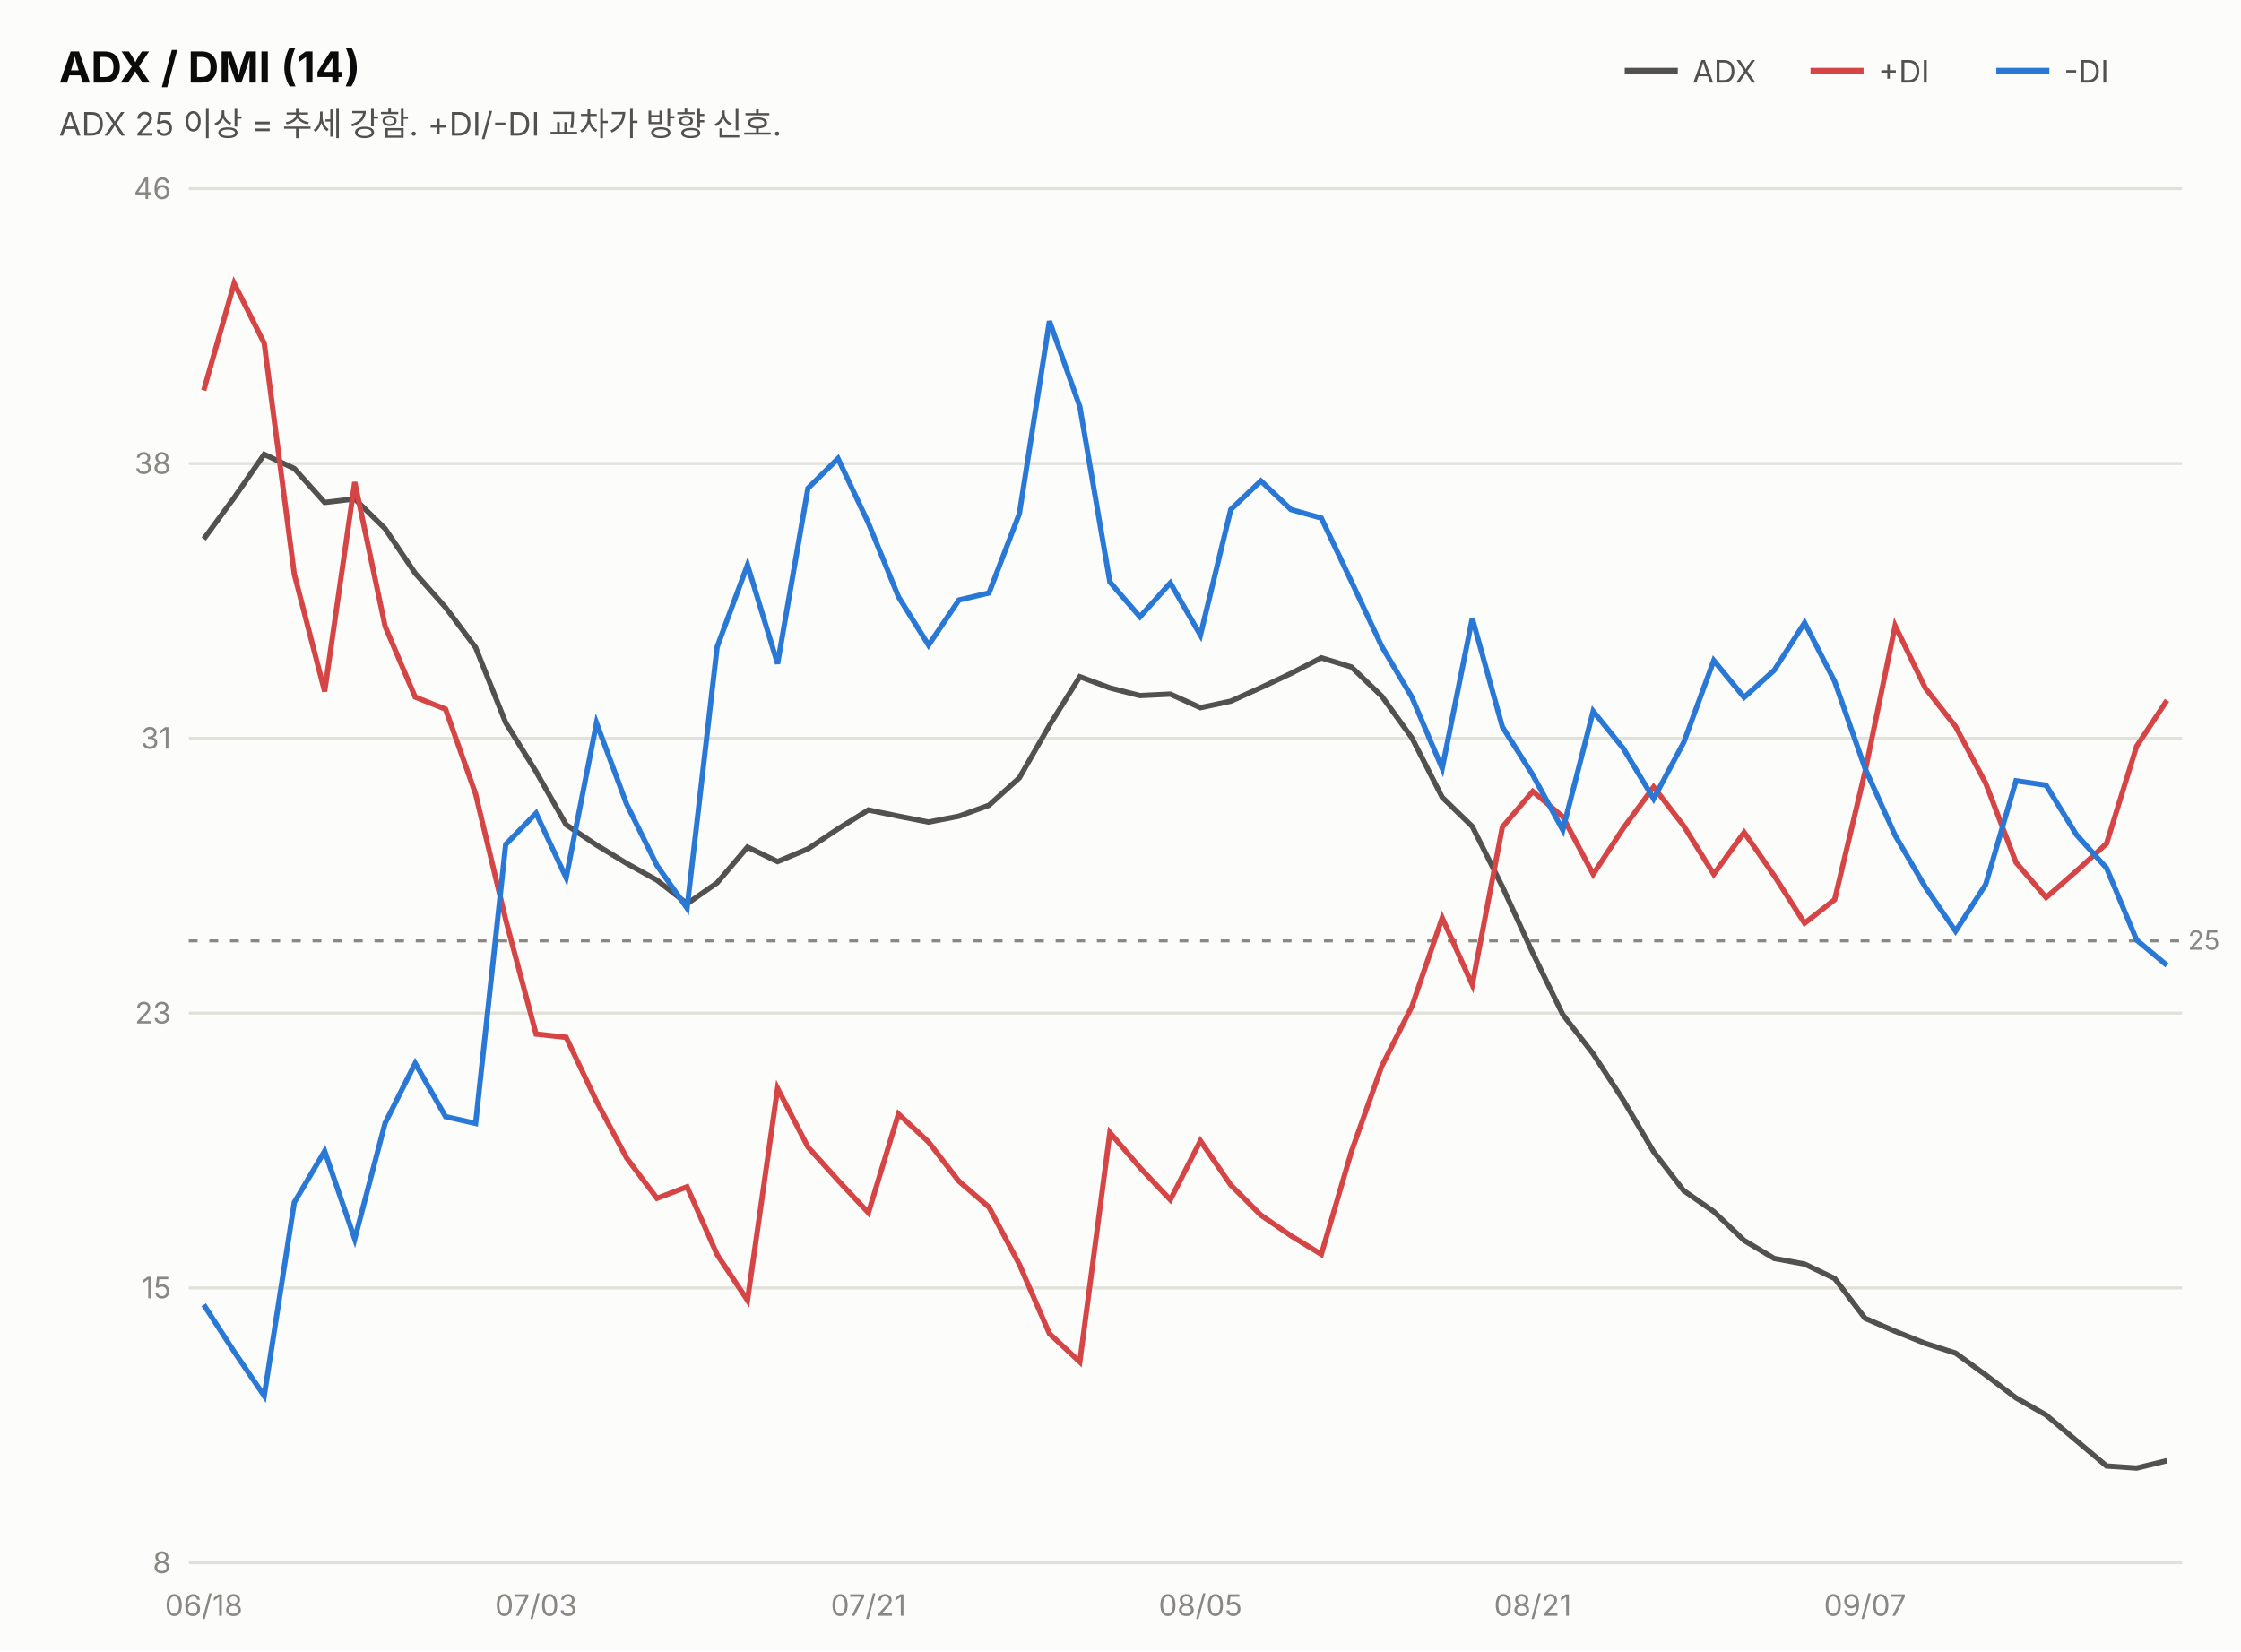
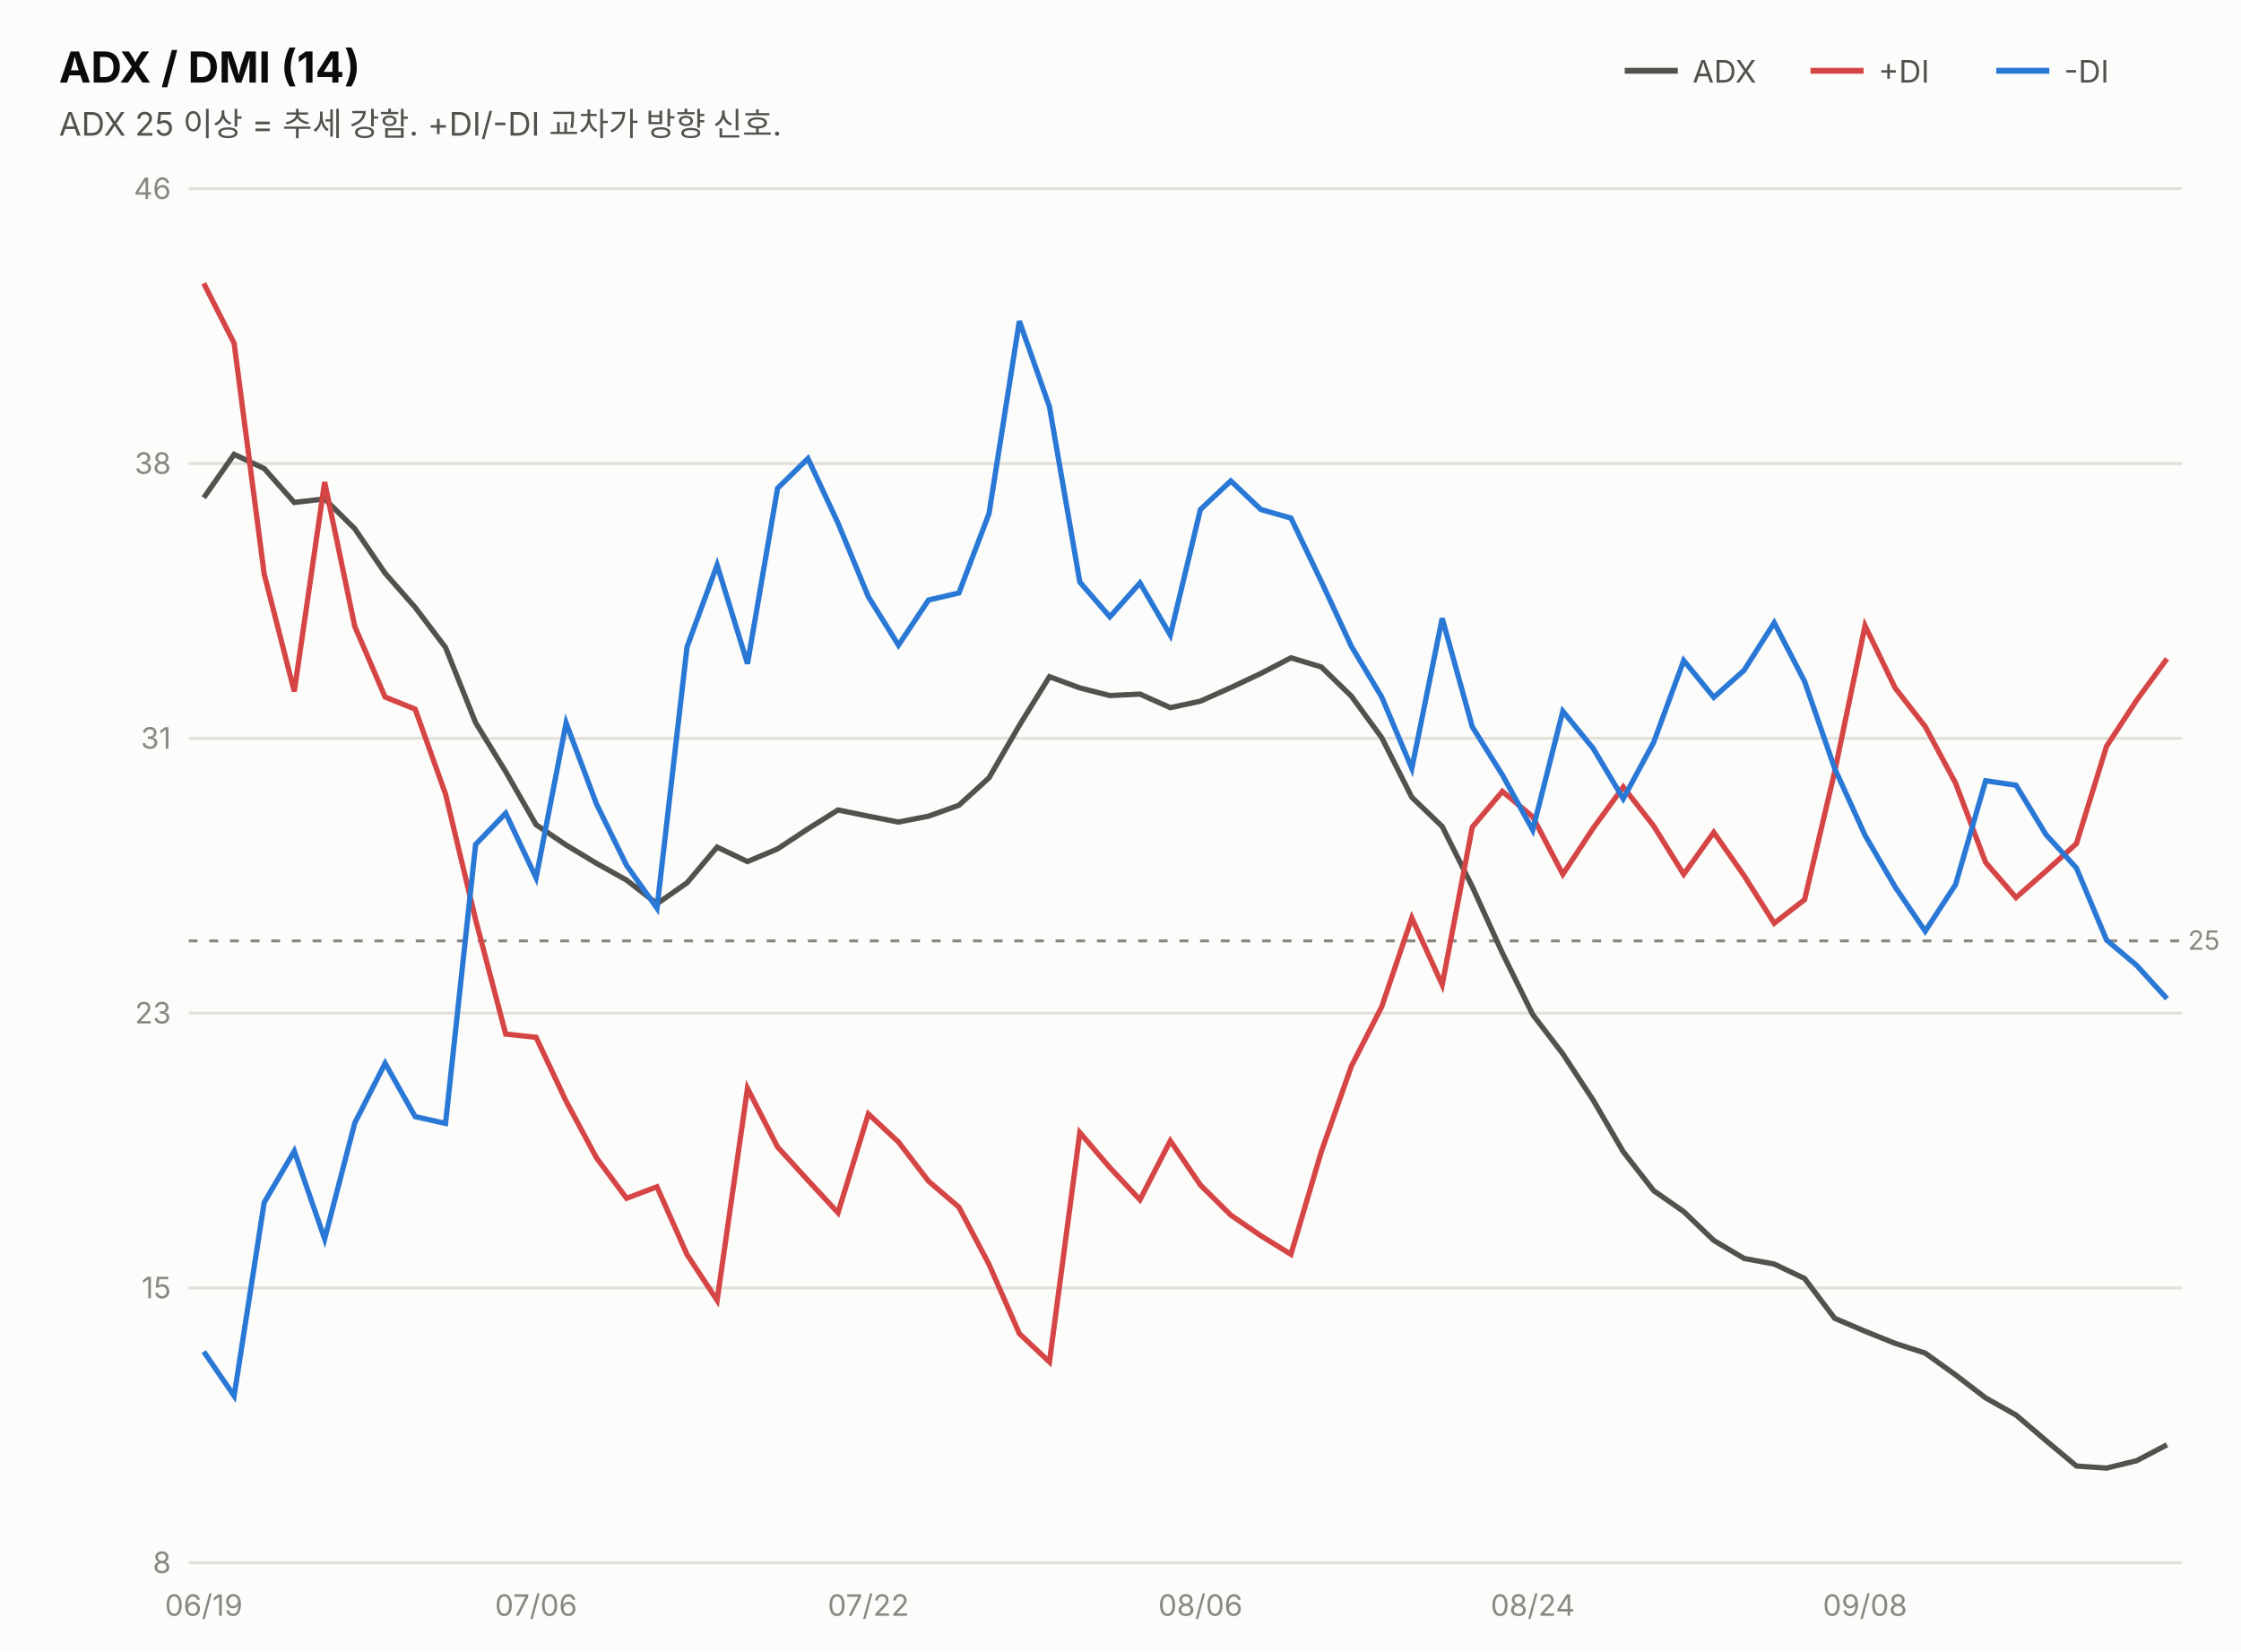
<svg xmlns="http://www.w3.org/2000/svg" width="760" height="560" viewBox="0 0 760 560" font-family="system-ui,-apple-system,&quot;Segoe UI&quot;,&quot;Malgun Gothic&quot;,&quot;Apple SD Gothic Neo&quot;,sans-serif">
  <rect width="760" height="560" fill="#fcfcfb" />
  <text x="20" y="28" font-size="14.5" font-weight="700" fill="#0b0b0b">ADX / DMI (14)</text>
  <text x="20" y="46" font-size="11" fill="#52514e">ADX 25 이상 = 추세 강함. +DI/-DI 교차가 방향 신호.</text>
  <line x1="551" y1="24" x2="569" y2="24" stroke="#52514e" stroke-width="2" />
  <text x="574" y="28" font-size="10.5" fill="#52514e">ADX</text>
  <line x1="614" y1="24" x2="632" y2="24" stroke="#d64545" stroke-width="2" />
  <text x="637" y="28" font-size="10.5" fill="#52514e">+DI</text>
  <line x1="677" y1="24" x2="695" y2="24" stroke="#2a78d6" stroke-width="2" />
  <text x="700" y="28" font-size="10.5" fill="#52514e">-DI</text>
  <line x1="64" y1="530.0" x2="740" y2="530.0" stroke="#e1e0d9" stroke-width="1" />
  <text x="58" y="533.5" font-size="10" fill="#898781" text-anchor="end" style="font-variant-numeric:tabular-nums">8</text>
  <line x1="64" y1="436.8" x2="740" y2="436.8" stroke="#e1e0d9" stroke-width="1" />
  <text x="58" y="440.3" font-size="10" fill="#898781" text-anchor="end" style="font-variant-numeric:tabular-nums">15</text>
  <line x1="64" y1="343.6" x2="740" y2="343.6" stroke="#e1e0d9" stroke-width="1" />
  <text x="58" y="347.1" font-size="10" fill="#898781" text-anchor="end" style="font-variant-numeric:tabular-nums">23</text>
  <line x1="64" y1="250.4" x2="740" y2="250.4" stroke="#e1e0d9" stroke-width="1" />
  <text x="58" y="253.9" font-size="10" fill="#898781" text-anchor="end" style="font-variant-numeric:tabular-nums">31</text>
  <line x1="64" y1="157.2" x2="740" y2="157.2" stroke="#e1e0d9" stroke-width="1" />
  <text x="58" y="160.7" font-size="10" fill="#898781" text-anchor="end" style="font-variant-numeric:tabular-nums">38</text>
  <line x1="64" y1="64.0" x2="740" y2="64.0" stroke="#e1e0d9" stroke-width="1" />
  <text x="58" y="67.5" font-size="10" fill="#898781" text-anchor="end" style="font-variant-numeric:tabular-nums">46</text>
  <line x1="64" y1="319.1" x2="740" y2="319.1" stroke="#898781" stroke-width="1" stroke-dasharray="3 4" />
  <text x="742" y="322.1" font-size="9" fill="#898781">25</text>
-   <path d="M69.1,182.8 L79.4,168.8 L89.6,154.1 L99.8,158.9 L110.1,170.4 L120.3,169.2 L130.6,179.3 L140.8,194.4 L151.1,206.0 L161.3,219.6 L171.5,245.1 L181.8,261.7 L192.0,279.7 L202.3,286.6 L212.5,292.8 L222.8,298.5 L233.0,306.5 L243.2,299.4 L253.5,287.3 L263.7,292.2 L274.0,287.9 L284.2,281.1 L294.5,274.7 L304.7,276.8 L314.9,278.8 L325.2,276.8 L335.4,273.1 L345.7,263.8 L355.9,246.0 L366.2,229.5 L376.4,233.3 L386.6,235.9 L396.9,235.4 L407.1,240.0 L417.4,237.8 L427.6,233.2 L437.8,228.4 L448.1,223.1 L458.3,226.2 L468.6,236.1 L478.8,250.2 L489.1,270.4 L499.3,280.3 L509.5,300.7 L519.8,323.2 L530.0,344.1 L540.3,357.4 L550.5,373.1 L560.8,390.6 L571.0,403.8 L581.2,410.9 L591.5,420.7 L601.7,426.8 L612.0,428.7 L622.2,433.6 L632.5,447.1 L642.7,451.5 L652.9,455.6 L663.2,458.9 L673.4,466.3 L683.7,474.1 L693.9,479.9 L704.2,488.6 L714.4,497.2 L724.6,497.9 L734.9,495.4" fill="none" stroke="#52514e" stroke-width="1.8" />
-   <path d="M69.1,132.4 L79.4,96.1 L89.6,116.4 L99.8,194.7 L110.1,234.5 L120.3,163.5 L130.6,212.4 L140.8,236.4 L151.1,240.5 L161.3,269.3 L171.5,311.9 L181.8,350.7 L192.0,351.8 L202.3,373.5 L212.5,392.7 L222.8,406.4 L233.0,402.5 L243.2,425.5 L253.5,441.0 L263.7,369.1 L274.0,389.0 L284.2,400.3 L294.5,411.3 L304.7,377.8 L314.9,387.3 L325.2,400.6 L335.4,409.4 L345.7,428.8 L355.9,452.3 L366.2,461.9 L376.4,384.1 L386.6,396.0 L396.9,406.9 L407.1,386.9 L417.4,401.9 L427.6,412.1 L437.8,419.1 L448.1,425.4 L458.3,390.6 L468.6,361.6 L478.8,341.4 L489.1,311.3 L499.3,334.0 L509.5,280.5 L519.8,268.4 L530.0,277.0 L540.3,296.5 L550.5,280.9 L560.8,266.9 L571.0,280.1 L581.2,296.5 L591.5,282.3 L601.7,297.0 L612.0,313.1 L622.2,305.1 L632.5,261.7 L642.7,212.2 L652.9,233.3 L663.2,246.4 L673.4,265.6 L683.7,292.5 L693.9,304.4 L704.2,295.4 L714.4,286.1 L724.6,253.1 L734.9,237.5" fill="none" stroke="#d64545" stroke-width="1.8" />
-   <path d="M69.1,442.5 L79.4,458.4 L89.6,473.4 L99.8,407.8 L110.1,390.4 L120.3,420.2 L130.6,380.9 L140.8,360.6 L151.1,378.7 L161.3,381.0 L171.5,286.4 L181.8,275.8 L192.0,297.7 L202.3,245.2 L212.5,272.7 L222.8,293.5 L233.0,308.0 L243.2,219.4 L253.5,191.6 L263.7,225.1 L274.0,165.6 L284.2,155.5 L294.5,177.4 L304.7,202.4 L314.9,218.8 L325.2,203.5 L335.4,201.1 L345.7,174.2 L355.9,108.9 L366.2,137.9 L376.4,197.4 L386.6,209.2 L396.9,197.7 L407.1,215.4 L417.4,172.8 L427.6,163.1 L437.8,172.8 L448.1,175.7 L458.3,197.2 L468.6,219.2 L478.8,236.4 L489.1,260.6 L499.3,209.7 L509.5,246.5 L519.8,262.8 L530.0,281.5 L540.3,241.2 L550.5,253.8 L560.8,270.9 L571.0,251.8 L581.2,224.0 L591.5,236.5 L601.7,227.3 L612.0,211.2 L622.2,231.1 L632.5,260.6 L642.7,283.3 L652.9,300.8 L663.2,315.8 L673.4,300.0 L683.7,264.8 L693.9,266.3 L704.2,283.1 L714.4,294.4 L724.6,318.8 L734.9,327.4" fill="none" stroke="#2a78d6" stroke-width="1.8" />
-   <text x="69.1" y="548" font-size="10" fill="#898781" text-anchor="middle">06/18</text>
-   <text x="181.8" y="548" font-size="10" fill="#898781" text-anchor="middle">07/03</text>
-   <text x="294.5" y="548" font-size="10" fill="#898781" text-anchor="middle">07/21</text>
-   <text x="407.1" y="548" font-size="10" fill="#898781" text-anchor="middle">08/05</text>
-   <text x="519.8" y="548" font-size="10" fill="#898781" text-anchor="middle">08/21</text>
-   <text x="632.5" y="548" font-size="10" fill="#898781" text-anchor="middle">09/07</text>
+   <path d="M69.1,168.8 L79.4,154.1 L89.6,158.9 L99.8,170.4 L110.1,169.2 L120.3,179.3 L130.6,194.4 L140.8,206.0 L151.1,219.6 L161.3,245.1 L171.5,261.7 L181.8,279.7 L192.0,286.6 L202.3,292.8 L212.5,298.5 L222.8,306.5 L233.0,299.4 L243.2,287.3 L253.5,292.2 L263.7,287.9 L274.0,281.1 L284.2,274.7 L294.5,276.8 L304.7,278.8 L314.9,276.8 L325.2,273.1 L335.4,263.8 L345.7,246.0 L355.9,229.5 L366.2,233.3 L376.4,235.9 L386.6,235.4 L396.9,240.0 L407.1,237.8 L417.4,233.2 L427.6,228.4 L437.8,223.1 L448.1,226.2 L458.3,236.1 L468.6,250.2 L478.8,270.4 L489.1,280.3 L499.3,300.7 L509.5,323.2 L519.8,344.1 L530.0,357.4 L540.3,373.1 L550.5,390.6 L560.8,403.8 L571.0,410.9 L581.2,420.7 L591.5,426.8 L601.7,428.7 L612.0,433.6 L622.2,447.1 L632.5,451.5 L642.7,455.6 L652.9,458.9 L663.2,466.3 L673.4,474.1 L683.7,479.9 L693.9,488.6 L704.2,497.2 L714.4,497.9 L724.6,495.4 L734.9,490.0" fill="none" stroke="#52514e" stroke-width="1.8" />
+   <path d="M69.1,96.1 L79.4,116.4 L89.6,194.7 L99.8,234.5 L110.1,163.5 L120.3,212.4 L130.6,236.4 L140.8,240.5 L151.1,269.3 L161.3,311.9 L171.5,350.7 L181.8,351.8 L192.0,373.5 L202.3,392.7 L212.5,406.4 L222.8,402.5 L233.0,425.5 L243.2,441.0 L253.5,369.1 L263.7,389.0 L274.0,400.3 L284.2,411.3 L294.5,377.8 L304.7,387.3 L314.9,400.6 L325.2,409.4 L335.4,428.8 L345.7,452.3 L355.9,461.9 L366.2,384.1 L376.4,396.0 L386.6,406.9 L396.9,386.9 L407.1,401.9 L417.4,412.1 L427.6,419.1 L437.8,425.4 L448.1,390.6 L458.3,361.6 L468.6,341.4 L478.8,311.3 L489.1,334.0 L499.3,280.5 L509.5,268.4 L519.8,277.0 L530.0,296.5 L540.3,280.9 L550.5,266.9 L560.8,280.1 L571.0,296.5 L581.2,282.3 L591.5,297.0 L601.7,313.1 L612.0,305.1 L622.2,261.7 L632.5,212.2 L642.7,233.3 L652.9,246.4 L663.2,265.6 L673.4,292.5 L683.7,304.4 L693.9,295.4 L704.2,286.1 L714.4,253.1 L724.6,237.5 L734.9,223.4" fill="none" stroke="#d64545" stroke-width="1.8" />
+   <path d="M69.1,458.4 L79.4,473.4 L89.6,407.8 L99.8,390.4 L110.1,420.2 L120.3,380.9 L130.6,360.6 L140.8,378.7 L151.1,381.0 L161.3,286.4 L171.5,275.8 L181.8,297.7 L192.0,245.2 L202.3,272.7 L212.5,293.5 L222.8,308.0 L233.0,219.4 L243.2,191.6 L253.5,225.1 L263.7,165.6 L274.0,155.5 L284.2,177.4 L294.5,202.4 L304.7,218.8 L314.9,203.5 L325.2,201.1 L335.4,174.2 L345.7,108.9 L355.9,137.9 L366.2,197.4 L376.4,209.2 L386.6,197.7 L396.9,215.4 L407.1,172.8 L417.4,163.1 L427.6,172.8 L437.8,175.7 L448.1,197.2 L458.3,219.2 L468.6,236.4 L478.8,260.6 L489.1,209.7 L499.3,246.5 L509.5,262.8 L519.8,281.5 L530.0,241.2 L540.3,253.8 L550.5,270.9 L560.8,251.8 L571.0,224.0 L581.2,236.5 L591.5,227.3 L601.7,211.2 L612.0,231.1 L622.2,260.6 L632.5,283.3 L642.7,300.8 L652.9,315.8 L663.2,300.0 L673.4,264.8 L683.7,266.3 L693.9,283.1 L704.2,294.4 L714.4,318.8 L724.6,327.4 L734.9,338.7" fill="none" stroke="#2a78d6" stroke-width="1.8" />
+   <text x="69.1" y="548" font-size="10" fill="#898781" text-anchor="middle">06/19</text>
+   <text x="181.8" y="548" font-size="10" fill="#898781" text-anchor="middle">07/06</text>
+   <text x="294.5" y="548" font-size="10" fill="#898781" text-anchor="middle">07/22</text>
+   <text x="407.1" y="548" font-size="10" fill="#898781" text-anchor="middle">08/06</text>
+   <text x="519.8" y="548" font-size="10" fill="#898781" text-anchor="middle">08/24</text>
+   <text x="632.5" y="548" font-size="10" fill="#898781" text-anchor="middle">09/08</text>
</svg>
